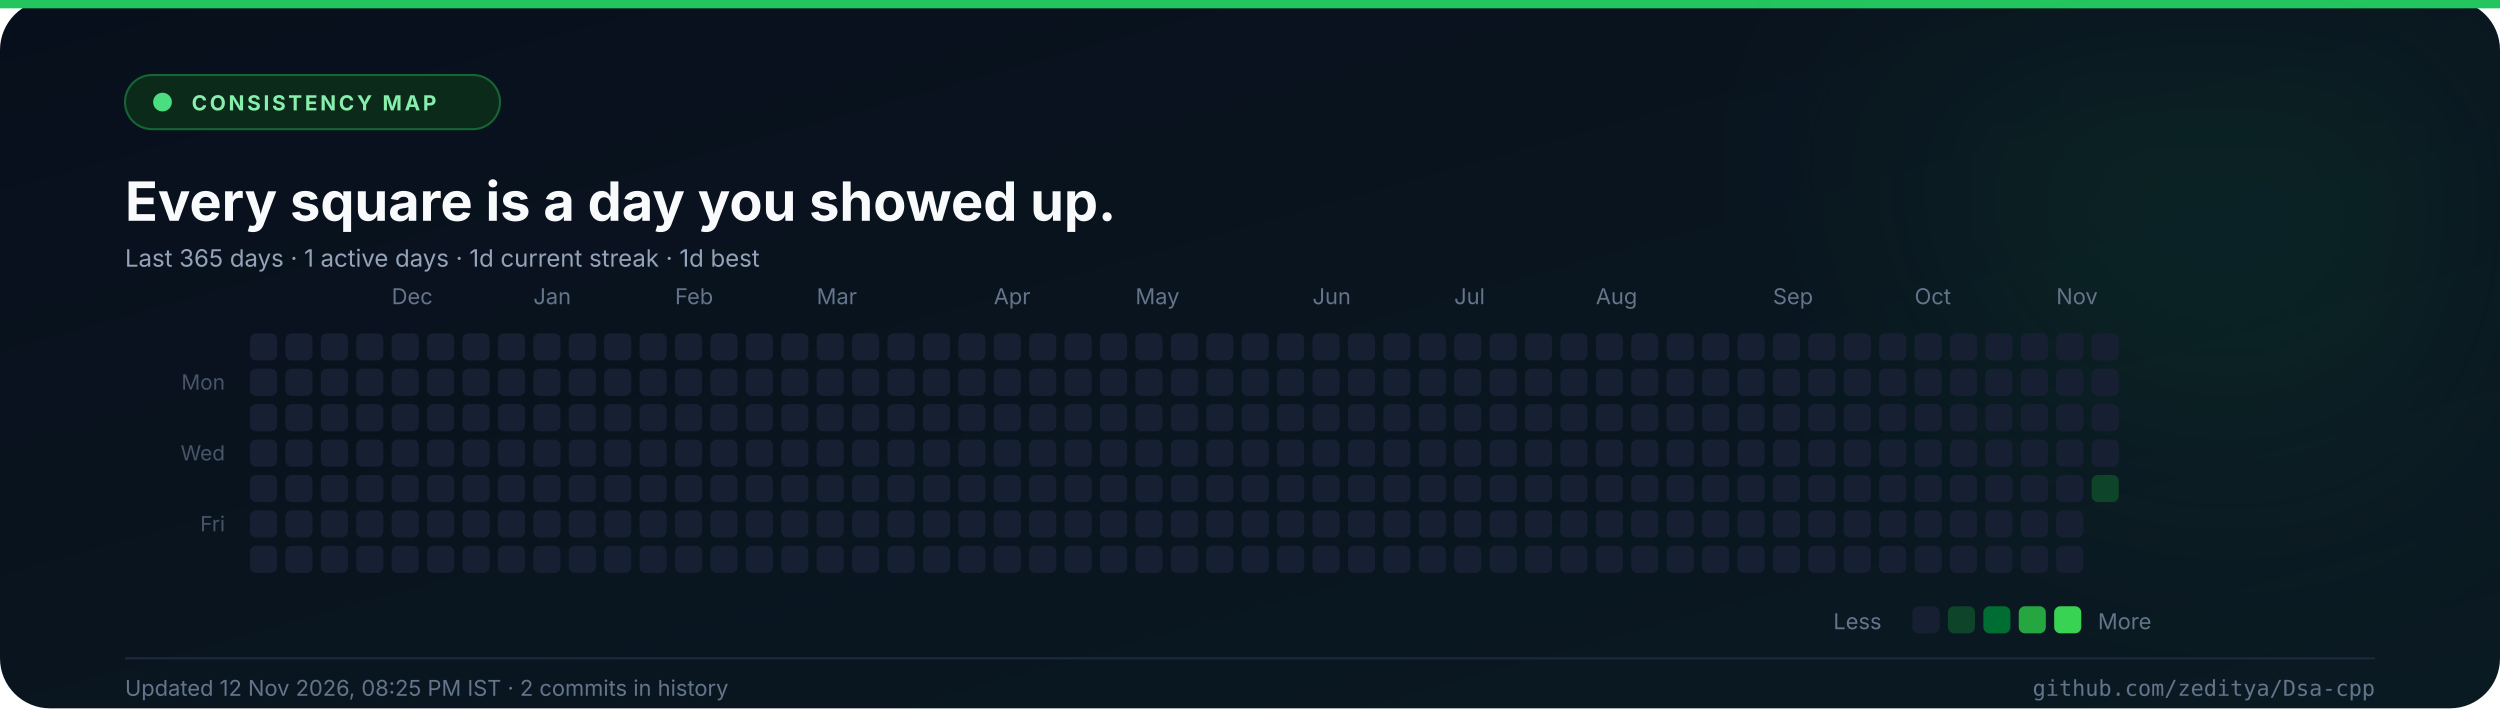
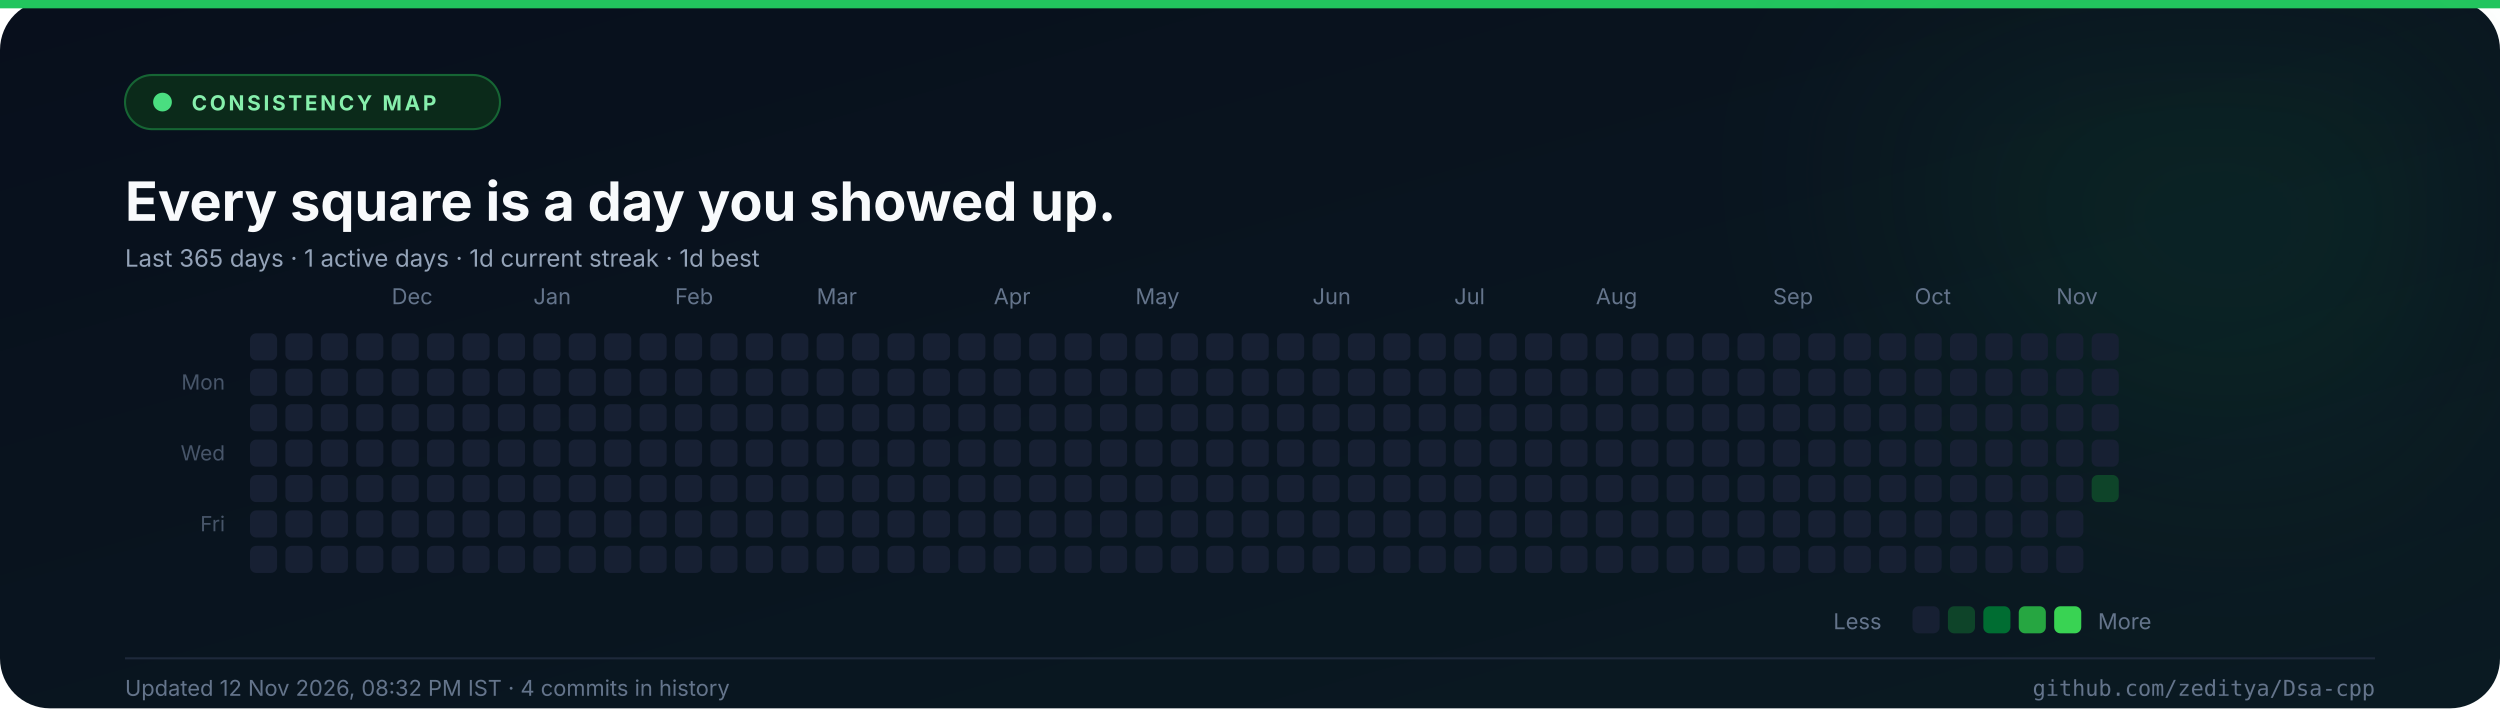
<svg xmlns="http://www.w3.org/2000/svg" width="1200" height="340" viewBox="0 0 1200 340" role="img" aria-label="Commit consistency heatmap for the last 365 days">
  <defs>
    <linearGradient id="abg" x1="0" y1="0" x2="1" y2="1">
      <stop offset="0%" stop-color="#080f1c" />
      <stop offset="100%" stop-color="#0a1a22" />
    </linearGradient>
    <filter id="aglow" x="-50%" y="-50%" width="200%" height="200%">
      <feGaussianBlur stdDeviation="60" />
    </filter>
  </defs>
  <rect width="1200" height="340" rx="24" fill="url(#abg)" />
  <rect x="0" y="0" width="1200" height="4" fill="#22c55e" />
  <circle cx="1070" cy="70" r="150" fill="#22c55e" opacity="0.08" filter="url(#aglow)" />
  <rect x="60" y="36" width="180" height="26" rx="13" fill="#0b2a1a" stroke="#166534" />
  <circle cx="78" cy="49" r="4.5" fill="#4ade80" />
  <text x="92" y="53" font-family="Inter, 'Segoe UI', 'Helvetica Neue', Arial, sans-serif" font-size="10" font-weight="700" fill="#86efac" text-anchor="start" letter-spacing="1.3">CONSISTENCY MAP</text>
  <text x="60" y="106" font-family="Inter, 'Segoe UI', 'Helvetica Neue', Arial, sans-serif" font-size="26" font-weight="700" fill="#f8fafc" text-anchor="start">Every square is a day you showed up.</text>
  <text x="60" y="128" font-family="Inter, 'Segoe UI', 'Helvetica Neue', Arial, sans-serif" font-size="11.5" font-weight="400" fill="#94a3b8" text-anchor="start">Last 365 days  ·  1 active days  ·  1d current streak  ·  1d best</text>
  <text x="188" y="146" font-family="Inter, 'Segoe UI', 'Helvetica Neue', Arial, sans-serif" font-size="10.5" font-weight="400" fill="#64748b" text-anchor="start">Dec</text>
  <text x="256" y="146" font-family="Inter, 'Segoe UI', 'Helvetica Neue', Arial, sans-serif" font-size="10.5" font-weight="400" fill="#64748b" text-anchor="start">Jan</text>
  <text x="324" y="146" font-family="Inter, 'Segoe UI', 'Helvetica Neue', Arial, sans-serif" font-size="10.5" font-weight="400" fill="#64748b" text-anchor="start">Feb</text>
  <text x="392" y="146" font-family="Inter, 'Segoe UI', 'Helvetica Neue', Arial, sans-serif" font-size="10.5" font-weight="400" fill="#64748b" text-anchor="start">Mar</text>
  <text x="477" y="146" font-family="Inter, 'Segoe UI', 'Helvetica Neue', Arial, sans-serif" font-size="10.5" font-weight="400" fill="#64748b" text-anchor="start">Apr</text>
  <text x="545" y="146" font-family="Inter, 'Segoe UI', 'Helvetica Neue', Arial, sans-serif" font-size="10.5" font-weight="400" fill="#64748b" text-anchor="start">May</text>
  <text x="630" y="146" font-family="Inter, 'Segoe UI', 'Helvetica Neue', Arial, sans-serif" font-size="10.5" font-weight="400" fill="#64748b" text-anchor="start">Jun</text>
  <text x="698" y="146" font-family="Inter, 'Segoe UI', 'Helvetica Neue', Arial, sans-serif" font-size="10.5" font-weight="400" fill="#64748b" text-anchor="start">Jul</text>
  <text x="766" y="146" font-family="Inter, 'Segoe UI', 'Helvetica Neue', Arial, sans-serif" font-size="10.5" font-weight="400" fill="#64748b" text-anchor="start">Aug</text>
  <text x="851" y="146" font-family="Inter, 'Segoe UI', 'Helvetica Neue', Arial, sans-serif" font-size="10.5" font-weight="400" fill="#64748b" text-anchor="start">Sep</text>
  <text x="919" y="146" font-family="Inter, 'Segoe UI', 'Helvetica Neue', Arial, sans-serif" font-size="10.5" font-weight="400" fill="#64748b" text-anchor="start">Oct</text>
  <text x="987" y="146" font-family="Inter, 'Segoe UI', 'Helvetica Neue', Arial, sans-serif" font-size="10.5" font-weight="400" fill="#64748b" text-anchor="start">Nov</text>
  <text x="108" y="187" font-family="Inter, 'Segoe UI', 'Helvetica Neue', Arial, sans-serif" font-size="10" font-weight="400" fill="#475569" text-anchor="end">Mon</text>
  <text x="108" y="221" font-family="Inter, 'Segoe UI', 'Helvetica Neue', Arial, sans-serif" font-size="10" font-weight="400" fill="#475569" text-anchor="end">Wed</text>
  <text x="108" y="255" font-family="Inter, 'Segoe UI', 'Helvetica Neue', Arial, sans-serif" font-size="10" font-weight="400" fill="#475569" text-anchor="end">Fri</text>
  <rect x="120" y="160" width="13" height="13" rx="3" fill="#172033" />
  <rect x="120" y="177" width="13" height="13" rx="3" fill="#172033" />
  <rect x="120" y="194" width="13" height="13" rx="3" fill="#172033" />
  <rect x="120" y="211" width="13" height="13" rx="3" fill="#172033" />
  <rect x="120" y="228" width="13" height="13" rx="3" fill="#172033" />
  <rect x="120" y="245" width="13" height="13" rx="3" fill="#172033" />
  <rect x="120" y="262" width="13" height="13" rx="3" fill="#172033" />
  <rect x="137" y="160" width="13" height="13" rx="3" fill="#172033" />
  <rect x="137" y="177" width="13" height="13" rx="3" fill="#172033" />
  <rect x="137" y="194" width="13" height="13" rx="3" fill="#172033" />
  <rect x="137" y="211" width="13" height="13" rx="3" fill="#172033" />
  <rect x="137" y="228" width="13" height="13" rx="3" fill="#172033" />
  <rect x="137" y="245" width="13" height="13" rx="3" fill="#172033" />
  <rect x="137" y="262" width="13" height="13" rx="3" fill="#172033" />
  <rect x="154" y="160" width="13" height="13" rx="3" fill="#172033" />
  <rect x="154" y="177" width="13" height="13" rx="3" fill="#172033" />
  <rect x="154" y="194" width="13" height="13" rx="3" fill="#172033" />
  <rect x="154" y="211" width="13" height="13" rx="3" fill="#172033" />
  <rect x="154" y="228" width="13" height="13" rx="3" fill="#172033" />
  <rect x="154" y="245" width="13" height="13" rx="3" fill="#172033" />
  <rect x="154" y="262" width="13" height="13" rx="3" fill="#172033" />
  <rect x="171" y="160" width="13" height="13" rx="3" fill="#172033" />
  <rect x="171" y="177" width="13" height="13" rx="3" fill="#172033" />
  <rect x="171" y="194" width="13" height="13" rx="3" fill="#172033" />
  <rect x="171" y="211" width="13" height="13" rx="3" fill="#172033" />
  <rect x="171" y="228" width="13" height="13" rx="3" fill="#172033" />
  <rect x="171" y="245" width="13" height="13" rx="3" fill="#172033" />
  <rect x="171" y="262" width="13" height="13" rx="3" fill="#172033" />
  <rect x="188" y="160" width="13" height="13" rx="3" fill="#172033" />
  <rect x="188" y="177" width="13" height="13" rx="3" fill="#172033" />
  <rect x="188" y="194" width="13" height="13" rx="3" fill="#172033" />
  <rect x="188" y="211" width="13" height="13" rx="3" fill="#172033" />
  <rect x="188" y="228" width="13" height="13" rx="3" fill="#172033" />
  <rect x="188" y="245" width="13" height="13" rx="3" fill="#172033" />
  <rect x="188" y="262" width="13" height="13" rx="3" fill="#172033" />
  <rect x="205" y="160" width="13" height="13" rx="3" fill="#172033" />
  <rect x="205" y="177" width="13" height="13" rx="3" fill="#172033" />
  <rect x="205" y="194" width="13" height="13" rx="3" fill="#172033" />
  <rect x="205" y="211" width="13" height="13" rx="3" fill="#172033" />
  <rect x="205" y="228" width="13" height="13" rx="3" fill="#172033" />
  <rect x="205" y="245" width="13" height="13" rx="3" fill="#172033" />
  <rect x="205" y="262" width="13" height="13" rx="3" fill="#172033" />
  <rect x="222" y="160" width="13" height="13" rx="3" fill="#172033" />
  <rect x="222" y="177" width="13" height="13" rx="3" fill="#172033" />
  <rect x="222" y="194" width="13" height="13" rx="3" fill="#172033" />
  <rect x="222" y="211" width="13" height="13" rx="3" fill="#172033" />
  <rect x="222" y="228" width="13" height="13" rx="3" fill="#172033" />
  <rect x="222" y="245" width="13" height="13" rx="3" fill="#172033" />
  <rect x="222" y="262" width="13" height="13" rx="3" fill="#172033" />
  <rect x="239" y="160" width="13" height="13" rx="3" fill="#172033" />
  <rect x="239" y="177" width="13" height="13" rx="3" fill="#172033" />
  <rect x="239" y="194" width="13" height="13" rx="3" fill="#172033" />
  <rect x="239" y="211" width="13" height="13" rx="3" fill="#172033" />
  <rect x="239" y="228" width="13" height="13" rx="3" fill="#172033" />
  <rect x="239" y="245" width="13" height="13" rx="3" fill="#172033" />
  <rect x="239" y="262" width="13" height="13" rx="3" fill="#172033" />
  <rect x="256" y="160" width="13" height="13" rx="3" fill="#172033" />
  <rect x="256" y="177" width="13" height="13" rx="3" fill="#172033" />
  <rect x="256" y="194" width="13" height="13" rx="3" fill="#172033" />
  <rect x="256" y="211" width="13" height="13" rx="3" fill="#172033" />
  <rect x="256" y="228" width="13" height="13" rx="3" fill="#172033" />
  <rect x="256" y="245" width="13" height="13" rx="3" fill="#172033" />
  <rect x="256" y="262" width="13" height="13" rx="3" fill="#172033" />
  <rect x="273" y="160" width="13" height="13" rx="3" fill="#172033" />
  <rect x="273" y="177" width="13" height="13" rx="3" fill="#172033" />
  <rect x="273" y="194" width="13" height="13" rx="3" fill="#172033" />
  <rect x="273" y="211" width="13" height="13" rx="3" fill="#172033" />
  <rect x="273" y="228" width="13" height="13" rx="3" fill="#172033" />
  <rect x="273" y="245" width="13" height="13" rx="3" fill="#172033" />
  <rect x="273" y="262" width="13" height="13" rx="3" fill="#172033" />
  <rect x="290" y="160" width="13" height="13" rx="3" fill="#172033" />
  <rect x="290" y="177" width="13" height="13" rx="3" fill="#172033" />
  <rect x="290" y="194" width="13" height="13" rx="3" fill="#172033" />
  <rect x="290" y="211" width="13" height="13" rx="3" fill="#172033" />
  <rect x="290" y="228" width="13" height="13" rx="3" fill="#172033" />
  <rect x="290" y="245" width="13" height="13" rx="3" fill="#172033" />
  <rect x="290" y="262" width="13" height="13" rx="3" fill="#172033" />
  <rect x="307" y="160" width="13" height="13" rx="3" fill="#172033" />
  <rect x="307" y="177" width="13" height="13" rx="3" fill="#172033" />
  <rect x="307" y="194" width="13" height="13" rx="3" fill="#172033" />
  <rect x="307" y="211" width="13" height="13" rx="3" fill="#172033" />
  <rect x="307" y="228" width="13" height="13" rx="3" fill="#172033" />
  <rect x="307" y="245" width="13" height="13" rx="3" fill="#172033" />
  <rect x="307" y="262" width="13" height="13" rx="3" fill="#172033" />
  <rect x="324" y="160" width="13" height="13" rx="3" fill="#172033" />
  <rect x="324" y="177" width="13" height="13" rx="3" fill="#172033" />
  <rect x="324" y="194" width="13" height="13" rx="3" fill="#172033" />
  <rect x="324" y="211" width="13" height="13" rx="3" fill="#172033" />
  <rect x="324" y="228" width="13" height="13" rx="3" fill="#172033" />
  <rect x="324" y="245" width="13" height="13" rx="3" fill="#172033" />
  <rect x="324" y="262" width="13" height="13" rx="3" fill="#172033" />
  <rect x="341" y="160" width="13" height="13" rx="3" fill="#172033" />
  <rect x="341" y="177" width="13" height="13" rx="3" fill="#172033" />
  <rect x="341" y="194" width="13" height="13" rx="3" fill="#172033" />
  <rect x="341" y="211" width="13" height="13" rx="3" fill="#172033" />
  <rect x="341" y="228" width="13" height="13" rx="3" fill="#172033" />
  <rect x="341" y="245" width="13" height="13" rx="3" fill="#172033" />
  <rect x="341" y="262" width="13" height="13" rx="3" fill="#172033" />
  <rect x="358" y="160" width="13" height="13" rx="3" fill="#172033" />
  <rect x="358" y="177" width="13" height="13" rx="3" fill="#172033" />
  <rect x="358" y="194" width="13" height="13" rx="3" fill="#172033" />
  <rect x="358" y="211" width="13" height="13" rx="3" fill="#172033" />
  <rect x="358" y="228" width="13" height="13" rx="3" fill="#172033" />
  <rect x="358" y="245" width="13" height="13" rx="3" fill="#172033" />
  <rect x="358" y="262" width="13" height="13" rx="3" fill="#172033" />
  <rect x="375" y="160" width="13" height="13" rx="3" fill="#172033" />
  <rect x="375" y="177" width="13" height="13" rx="3" fill="#172033" />
  <rect x="375" y="194" width="13" height="13" rx="3" fill="#172033" />
  <rect x="375" y="211" width="13" height="13" rx="3" fill="#172033" />
  <rect x="375" y="228" width="13" height="13" rx="3" fill="#172033" />
  <rect x="375" y="245" width="13" height="13" rx="3" fill="#172033" />
  <rect x="375" y="262" width="13" height="13" rx="3" fill="#172033" />
  <rect x="392" y="160" width="13" height="13" rx="3" fill="#172033" />
  <rect x="392" y="177" width="13" height="13" rx="3" fill="#172033" />
  <rect x="392" y="194" width="13" height="13" rx="3" fill="#172033" />
  <rect x="392" y="211" width="13" height="13" rx="3" fill="#172033" />
  <rect x="392" y="228" width="13" height="13" rx="3" fill="#172033" />
  <rect x="392" y="245" width="13" height="13" rx="3" fill="#172033" />
  <rect x="392" y="262" width="13" height="13" rx="3" fill="#172033" />
  <rect x="409" y="160" width="13" height="13" rx="3" fill="#172033" />
  <rect x="409" y="177" width="13" height="13" rx="3" fill="#172033" />
  <rect x="409" y="194" width="13" height="13" rx="3" fill="#172033" />
  <rect x="409" y="211" width="13" height="13" rx="3" fill="#172033" />
  <rect x="409" y="228" width="13" height="13" rx="3" fill="#172033" />
  <rect x="409" y="245" width="13" height="13" rx="3" fill="#172033" />
  <rect x="409" y="262" width="13" height="13" rx="3" fill="#172033" />
  <rect x="426" y="160" width="13" height="13" rx="3" fill="#172033" />
  <rect x="426" y="177" width="13" height="13" rx="3" fill="#172033" />
  <rect x="426" y="194" width="13" height="13" rx="3" fill="#172033" />
  <rect x="426" y="211" width="13" height="13" rx="3" fill="#172033" />
  <rect x="426" y="228" width="13" height="13" rx="3" fill="#172033" />
  <rect x="426" y="245" width="13" height="13" rx="3" fill="#172033" />
  <rect x="426" y="262" width="13" height="13" rx="3" fill="#172033" />
  <rect x="443" y="160" width="13" height="13" rx="3" fill="#172033" />
  <rect x="443" y="177" width="13" height="13" rx="3" fill="#172033" />
  <rect x="443" y="194" width="13" height="13" rx="3" fill="#172033" />
  <rect x="443" y="211" width="13" height="13" rx="3" fill="#172033" />
  <rect x="443" y="228" width="13" height="13" rx="3" fill="#172033" />
  <rect x="443" y="245" width="13" height="13" rx="3" fill="#172033" />
  <rect x="443" y="262" width="13" height="13" rx="3" fill="#172033" />
  <rect x="460" y="160" width="13" height="13" rx="3" fill="#172033" />
  <rect x="460" y="177" width="13" height="13" rx="3" fill="#172033" />
  <rect x="460" y="194" width="13" height="13" rx="3" fill="#172033" />
  <rect x="460" y="211" width="13" height="13" rx="3" fill="#172033" />
  <rect x="460" y="228" width="13" height="13" rx="3" fill="#172033" />
  <rect x="460" y="245" width="13" height="13" rx="3" fill="#172033" />
  <rect x="460" y="262" width="13" height="13" rx="3" fill="#172033" />
  <rect x="477" y="160" width="13" height="13" rx="3" fill="#172033" />
  <rect x="477" y="177" width="13" height="13" rx="3" fill="#172033" />
  <rect x="477" y="194" width="13" height="13" rx="3" fill="#172033" />
  <rect x="477" y="211" width="13" height="13" rx="3" fill="#172033" />
  <rect x="477" y="228" width="13" height="13" rx="3" fill="#172033" />
  <rect x="477" y="245" width="13" height="13" rx="3" fill="#172033" />
  <rect x="477" y="262" width="13" height="13" rx="3" fill="#172033" />
  <rect x="494" y="160" width="13" height="13" rx="3" fill="#172033" />
  <rect x="494" y="177" width="13" height="13" rx="3" fill="#172033" />
  <rect x="494" y="194" width="13" height="13" rx="3" fill="#172033" />
  <rect x="494" y="211" width="13" height="13" rx="3" fill="#172033" />
  <rect x="494" y="228" width="13" height="13" rx="3" fill="#172033" />
  <rect x="494" y="245" width="13" height="13" rx="3" fill="#172033" />
  <rect x="494" y="262" width="13" height="13" rx="3" fill="#172033" />
  <rect x="511" y="160" width="13" height="13" rx="3" fill="#172033" />
  <rect x="511" y="177" width="13" height="13" rx="3" fill="#172033" />
  <rect x="511" y="194" width="13" height="13" rx="3" fill="#172033" />
  <rect x="511" y="211" width="13" height="13" rx="3" fill="#172033" />
  <rect x="511" y="228" width="13" height="13" rx="3" fill="#172033" />
  <rect x="511" y="245" width="13" height="13" rx="3" fill="#172033" />
  <rect x="511" y="262" width="13" height="13" rx="3" fill="#172033" />
  <rect x="528" y="160" width="13" height="13" rx="3" fill="#172033" />
  <rect x="528" y="177" width="13" height="13" rx="3" fill="#172033" />
  <rect x="528" y="194" width="13" height="13" rx="3" fill="#172033" />
  <rect x="528" y="211" width="13" height="13" rx="3" fill="#172033" />
  <rect x="528" y="228" width="13" height="13" rx="3" fill="#172033" />
  <rect x="528" y="245" width="13" height="13" rx="3" fill="#172033" />
  <rect x="528" y="262" width="13" height="13" rx="3" fill="#172033" />
  <rect x="545" y="160" width="13" height="13" rx="3" fill="#172033" />
  <rect x="545" y="177" width="13" height="13" rx="3" fill="#172033" />
  <rect x="545" y="194" width="13" height="13" rx="3" fill="#172033" />
  <rect x="545" y="211" width="13" height="13" rx="3" fill="#172033" />
  <rect x="545" y="228" width="13" height="13" rx="3" fill="#172033" />
  <rect x="545" y="245" width="13" height="13" rx="3" fill="#172033" />
  <rect x="545" y="262" width="13" height="13" rx="3" fill="#172033" />
  <rect x="562" y="160" width="13" height="13" rx="3" fill="#172033" />
  <rect x="562" y="177" width="13" height="13" rx="3" fill="#172033" />
  <rect x="562" y="194" width="13" height="13" rx="3" fill="#172033" />
  <rect x="562" y="211" width="13" height="13" rx="3" fill="#172033" />
  <rect x="562" y="228" width="13" height="13" rx="3" fill="#172033" />
  <rect x="562" y="245" width="13" height="13" rx="3" fill="#172033" />
  <rect x="562" y="262" width="13" height="13" rx="3" fill="#172033" />
  <rect x="579" y="160" width="13" height="13" rx="3" fill="#172033" />
  <rect x="579" y="177" width="13" height="13" rx="3" fill="#172033" />
  <rect x="579" y="194" width="13" height="13" rx="3" fill="#172033" />
  <rect x="579" y="211" width="13" height="13" rx="3" fill="#172033" />
  <rect x="579" y="228" width="13" height="13" rx="3" fill="#172033" />
  <rect x="579" y="245" width="13" height="13" rx="3" fill="#172033" />
  <rect x="579" y="262" width="13" height="13" rx="3" fill="#172033" />
  <rect x="596" y="160" width="13" height="13" rx="3" fill="#172033" />
  <rect x="596" y="177" width="13" height="13" rx="3" fill="#172033" />
  <rect x="596" y="194" width="13" height="13" rx="3" fill="#172033" />
  <rect x="596" y="211" width="13" height="13" rx="3" fill="#172033" />
  <rect x="596" y="228" width="13" height="13" rx="3" fill="#172033" />
  <rect x="596" y="245" width="13" height="13" rx="3" fill="#172033" />
  <rect x="596" y="262" width="13" height="13" rx="3" fill="#172033" />
  <rect x="613" y="160" width="13" height="13" rx="3" fill="#172033" />
  <rect x="613" y="177" width="13" height="13" rx="3" fill="#172033" />
  <rect x="613" y="194" width="13" height="13" rx="3" fill="#172033" />
  <rect x="613" y="211" width="13" height="13" rx="3" fill="#172033" />
  <rect x="613" y="228" width="13" height="13" rx="3" fill="#172033" />
  <rect x="613" y="245" width="13" height="13" rx="3" fill="#172033" />
  <rect x="613" y="262" width="13" height="13" rx="3" fill="#172033" />
  <rect x="630" y="160" width="13" height="13" rx="3" fill="#172033" />
  <rect x="630" y="177" width="13" height="13" rx="3" fill="#172033" />
  <rect x="630" y="194" width="13" height="13" rx="3" fill="#172033" />
  <rect x="630" y="211" width="13" height="13" rx="3" fill="#172033" />
  <rect x="630" y="228" width="13" height="13" rx="3" fill="#172033" />
  <rect x="630" y="245" width="13" height="13" rx="3" fill="#172033" />
  <rect x="630" y="262" width="13" height="13" rx="3" fill="#172033" />
  <rect x="647" y="160" width="13" height="13" rx="3" fill="#172033" />
  <rect x="647" y="177" width="13" height="13" rx="3" fill="#172033" />
  <rect x="647" y="194" width="13" height="13" rx="3" fill="#172033" />
  <rect x="647" y="211" width="13" height="13" rx="3" fill="#172033" />
  <rect x="647" y="228" width="13" height="13" rx="3" fill="#172033" />
  <rect x="647" y="245" width="13" height="13" rx="3" fill="#172033" />
  <rect x="647" y="262" width="13" height="13" rx="3" fill="#172033" />
  <rect x="664" y="160" width="13" height="13" rx="3" fill="#172033" />
  <rect x="664" y="177" width="13" height="13" rx="3" fill="#172033" />
  <rect x="664" y="194" width="13" height="13" rx="3" fill="#172033" />
  <rect x="664" y="211" width="13" height="13" rx="3" fill="#172033" />
  <rect x="664" y="228" width="13" height="13" rx="3" fill="#172033" />
  <rect x="664" y="245" width="13" height="13" rx="3" fill="#172033" />
  <rect x="664" y="262" width="13" height="13" rx="3" fill="#172033" />
  <rect x="681" y="160" width="13" height="13" rx="3" fill="#172033" />
  <rect x="681" y="177" width="13" height="13" rx="3" fill="#172033" />
  <rect x="681" y="194" width="13" height="13" rx="3" fill="#172033" />
  <rect x="681" y="211" width="13" height="13" rx="3" fill="#172033" />
  <rect x="681" y="228" width="13" height="13" rx="3" fill="#172033" />
  <rect x="681" y="245" width="13" height="13" rx="3" fill="#172033" />
  <rect x="681" y="262" width="13" height="13" rx="3" fill="#172033" />
  <rect x="698" y="160" width="13" height="13" rx="3" fill="#172033" />
  <rect x="698" y="177" width="13" height="13" rx="3" fill="#172033" />
  <rect x="698" y="194" width="13" height="13" rx="3" fill="#172033" />
  <rect x="698" y="211" width="13" height="13" rx="3" fill="#172033" />
  <rect x="698" y="228" width="13" height="13" rx="3" fill="#172033" />
  <rect x="698" y="245" width="13" height="13" rx="3" fill="#172033" />
  <rect x="698" y="262" width="13" height="13" rx="3" fill="#172033" />
  <rect x="715" y="160" width="13" height="13" rx="3" fill="#172033" />
  <rect x="715" y="177" width="13" height="13" rx="3" fill="#172033" />
  <rect x="715" y="194" width="13" height="13" rx="3" fill="#172033" />
  <rect x="715" y="211" width="13" height="13" rx="3" fill="#172033" />
  <rect x="715" y="228" width="13" height="13" rx="3" fill="#172033" />
  <rect x="715" y="245" width="13" height="13" rx="3" fill="#172033" />
  <rect x="715" y="262" width="13" height="13" rx="3" fill="#172033" />
  <rect x="732" y="160" width="13" height="13" rx="3" fill="#172033" />
  <rect x="732" y="177" width="13" height="13" rx="3" fill="#172033" />
  <rect x="732" y="194" width="13" height="13" rx="3" fill="#172033" />
  <rect x="732" y="211" width="13" height="13" rx="3" fill="#172033" />
  <rect x="732" y="228" width="13" height="13" rx="3" fill="#172033" />
  <rect x="732" y="245" width="13" height="13" rx="3" fill="#172033" />
  <rect x="732" y="262" width="13" height="13" rx="3" fill="#172033" />
  <rect x="749" y="160" width="13" height="13" rx="3" fill="#172033" />
  <rect x="749" y="177" width="13" height="13" rx="3" fill="#172033" />
  <rect x="749" y="194" width="13" height="13" rx="3" fill="#172033" />
  <rect x="749" y="211" width="13" height="13" rx="3" fill="#172033" />
  <rect x="749" y="228" width="13" height="13" rx="3" fill="#172033" />
  <rect x="749" y="245" width="13" height="13" rx="3" fill="#172033" />
  <rect x="749" y="262" width="13" height="13" rx="3" fill="#172033" />
  <rect x="766" y="160" width="13" height="13" rx="3" fill="#172033" />
  <rect x="766" y="177" width="13" height="13" rx="3" fill="#172033" />
  <rect x="766" y="194" width="13" height="13" rx="3" fill="#172033" />
  <rect x="766" y="211" width="13" height="13" rx="3" fill="#172033" />
  <rect x="766" y="228" width="13" height="13" rx="3" fill="#172033" />
  <rect x="766" y="245" width="13" height="13" rx="3" fill="#172033" />
  <rect x="766" y="262" width="13" height="13" rx="3" fill="#172033" />
  <rect x="783" y="160" width="13" height="13" rx="3" fill="#172033" />
  <rect x="783" y="177" width="13" height="13" rx="3" fill="#172033" />
  <rect x="783" y="194" width="13" height="13" rx="3" fill="#172033" />
  <rect x="783" y="211" width="13" height="13" rx="3" fill="#172033" />
  <rect x="783" y="228" width="13" height="13" rx="3" fill="#172033" />
  <rect x="783" y="245" width="13" height="13" rx="3" fill="#172033" />
  <rect x="783" y="262" width="13" height="13" rx="3" fill="#172033" />
  <rect x="800" y="160" width="13" height="13" rx="3" fill="#172033" />
  <rect x="800" y="177" width="13" height="13" rx="3" fill="#172033" />
  <rect x="800" y="194" width="13" height="13" rx="3" fill="#172033" />
  <rect x="800" y="211" width="13" height="13" rx="3" fill="#172033" />
  <rect x="800" y="228" width="13" height="13" rx="3" fill="#172033" />
  <rect x="800" y="245" width="13" height="13" rx="3" fill="#172033" />
  <rect x="800" y="262" width="13" height="13" rx="3" fill="#172033" />
  <rect x="817" y="160" width="13" height="13" rx="3" fill="#172033" />
  <rect x="817" y="177" width="13" height="13" rx="3" fill="#172033" />
  <rect x="817" y="194" width="13" height="13" rx="3" fill="#172033" />
  <rect x="817" y="211" width="13" height="13" rx="3" fill="#172033" />
  <rect x="817" y="228" width="13" height="13" rx="3" fill="#172033" />
  <rect x="817" y="245" width="13" height="13" rx="3" fill="#172033" />
  <rect x="817" y="262" width="13" height="13" rx="3" fill="#172033" />
  <rect x="834" y="160" width="13" height="13" rx="3" fill="#172033" />
  <rect x="834" y="177" width="13" height="13" rx="3" fill="#172033" />
  <rect x="834" y="194" width="13" height="13" rx="3" fill="#172033" />
  <rect x="834" y="211" width="13" height="13" rx="3" fill="#172033" />
  <rect x="834" y="228" width="13" height="13" rx="3" fill="#172033" />
  <rect x="834" y="245" width="13" height="13" rx="3" fill="#172033" />
  <rect x="834" y="262" width="13" height="13" rx="3" fill="#172033" />
  <rect x="851" y="160" width="13" height="13" rx="3" fill="#172033" />
  <rect x="851" y="177" width="13" height="13" rx="3" fill="#172033" />
  <rect x="851" y="194" width="13" height="13" rx="3" fill="#172033" />
  <rect x="851" y="211" width="13" height="13" rx="3" fill="#172033" />
  <rect x="851" y="228" width="13" height="13" rx="3" fill="#172033" />
  <rect x="851" y="245" width="13" height="13" rx="3" fill="#172033" />
  <rect x="851" y="262" width="13" height="13" rx="3" fill="#172033" />
  <rect x="868" y="160" width="13" height="13" rx="3" fill="#172033" />
  <rect x="868" y="177" width="13" height="13" rx="3" fill="#172033" />
  <rect x="868" y="194" width="13" height="13" rx="3" fill="#172033" />
  <rect x="868" y="211" width="13" height="13" rx="3" fill="#172033" />
  <rect x="868" y="228" width="13" height="13" rx="3" fill="#172033" />
  <rect x="868" y="245" width="13" height="13" rx="3" fill="#172033" />
  <rect x="868" y="262" width="13" height="13" rx="3" fill="#172033" />
  <rect x="885" y="160" width="13" height="13" rx="3" fill="#172033" />
  <rect x="885" y="177" width="13" height="13" rx="3" fill="#172033" />
  <rect x="885" y="194" width="13" height="13" rx="3" fill="#172033" />
  <rect x="885" y="211" width="13" height="13" rx="3" fill="#172033" />
  <rect x="885" y="228" width="13" height="13" rx="3" fill="#172033" />
  <rect x="885" y="245" width="13" height="13" rx="3" fill="#172033" />
  <rect x="885" y="262" width="13" height="13" rx="3" fill="#172033" />
  <rect x="902" y="160" width="13" height="13" rx="3" fill="#172033" />
  <rect x="902" y="177" width="13" height="13" rx="3" fill="#172033" />
  <rect x="902" y="194" width="13" height="13" rx="3" fill="#172033" />
  <rect x="902" y="211" width="13" height="13" rx="3" fill="#172033" />
  <rect x="902" y="228" width="13" height="13" rx="3" fill="#172033" />
  <rect x="902" y="245" width="13" height="13" rx="3" fill="#172033" />
  <rect x="902" y="262" width="13" height="13" rx="3" fill="#172033" />
  <rect x="919" y="160" width="13" height="13" rx="3" fill="#172033" />
  <rect x="919" y="177" width="13" height="13" rx="3" fill="#172033" />
  <rect x="919" y="194" width="13" height="13" rx="3" fill="#172033" />
  <rect x="919" y="211" width="13" height="13" rx="3" fill="#172033" />
  <rect x="919" y="228" width="13" height="13" rx="3" fill="#172033" />
  <rect x="919" y="245" width="13" height="13" rx="3" fill="#172033" />
  <rect x="919" y="262" width="13" height="13" rx="3" fill="#172033" />
  <rect x="936" y="160" width="13" height="13" rx="3" fill="#172033" />
  <rect x="936" y="177" width="13" height="13" rx="3" fill="#172033" />
  <rect x="936" y="194" width="13" height="13" rx="3" fill="#172033" />
  <rect x="936" y="211" width="13" height="13" rx="3" fill="#172033" />
  <rect x="936" y="228" width="13" height="13" rx="3" fill="#172033" />
  <rect x="936" y="245" width="13" height="13" rx="3" fill="#172033" />
  <rect x="936" y="262" width="13" height="13" rx="3" fill="#172033" />
  <rect x="953" y="160" width="13" height="13" rx="3" fill="#172033" />
  <rect x="953" y="177" width="13" height="13" rx="3" fill="#172033" />
  <rect x="953" y="194" width="13" height="13" rx="3" fill="#172033" />
  <rect x="953" y="211" width="13" height="13" rx="3" fill="#172033" />
  <rect x="953" y="228" width="13" height="13" rx="3" fill="#172033" />
  <rect x="953" y="245" width="13" height="13" rx="3" fill="#172033" />
  <rect x="953" y="262" width="13" height="13" rx="3" fill="#172033" />
  <rect x="970" y="160" width="13" height="13" rx="3" fill="#172033" />
  <rect x="970" y="177" width="13" height="13" rx="3" fill="#172033" />
  <rect x="970" y="194" width="13" height="13" rx="3" fill="#172033" />
  <rect x="970" y="211" width="13" height="13" rx="3" fill="#172033" />
  <rect x="970" y="228" width="13" height="13" rx="3" fill="#172033" />
  <rect x="970" y="245" width="13" height="13" rx="3" fill="#172033" />
  <rect x="970" y="262" width="13" height="13" rx="3" fill="#172033" />
  <rect x="987" y="160" width="13" height="13" rx="3" fill="#172033" />
  <rect x="987" y="177" width="13" height="13" rx="3" fill="#172033" />
  <rect x="987" y="194" width="13" height="13" rx="3" fill="#172033" />
  <rect x="987" y="211" width="13" height="13" rx="3" fill="#172033" />
  <rect x="987" y="228" width="13" height="13" rx="3" fill="#172033" />
  <rect x="987" y="245" width="13" height="13" rx="3" fill="#172033" />
  <rect x="987" y="262" width="13" height="13" rx="3" fill="#172033" />
  <rect x="1004" y="160" width="13" height="13" rx="3" fill="#172033" />
  <rect x="1004" y="177" width="13" height="13" rx="3" fill="#172033" />
  <rect x="1004" y="194" width="13" height="13" rx="3" fill="#172033" />
  <rect x="1004" y="211" width="13" height="13" rx="3" fill="#172033" />
  <rect x="1004" y="228" width="13" height="13" rx="3" fill="#0e4429" />
  <text x="880" y="302" font-family="Inter, 'Segoe UI', 'Helvetica Neue', Arial, sans-serif" font-size="10.5" font-weight="400" fill="#64748b" text-anchor="start">Less</text>
  <rect x="918" y="291" width="13" height="13" rx="3" fill="#172033" />
  <rect x="935" y="291" width="13" height="13" rx="3" fill="#0e4429" />
  <rect x="952" y="291" width="13" height="13" rx="3" fill="#006d32" />
  <rect x="969" y="291" width="13" height="13" rx="3" fill="#26a641" />
  <rect x="986" y="291" width="13" height="13" rx="3" fill="#39d353" />
  <text x="1007" y="302" font-family="Inter, 'Segoe UI', 'Helvetica Neue', Arial, sans-serif" font-size="10.5" font-weight="400" fill="#64748b" text-anchor="start">More</text>
  <line x1="60" y1="316" x2="1140" y2="316" stroke="#1e293b" stroke-width="1" />
-   <text x="60" y="334" font-family="Inter, 'Segoe UI', 'Helvetica Neue', Arial, sans-serif" font-size="10.5" font-weight="400" fill="#64748b" text-anchor="start">Updated 12 Nov 2026, 08:25 PM IST  ·  2 commits in history</text>
+   <text x="60" y="334" font-family="Inter, 'Segoe UI', 'Helvetica Neue', Arial, sans-serif" font-size="10.5" font-weight="400" fill="#64748b" text-anchor="start">Updated 12 Nov 2026, 08:32 PM IST  ·  4 commits in history</text>
  <text x="1140" y="334" font-family="'JetBrains Mono', 'Fira Code', 'SFMono-Regular', Consolas, monospace" font-size="10.5" font-weight="400" fill="#64748b" text-anchor="end">github.com/zeditya/Dsa-cpp</text>
</svg>
